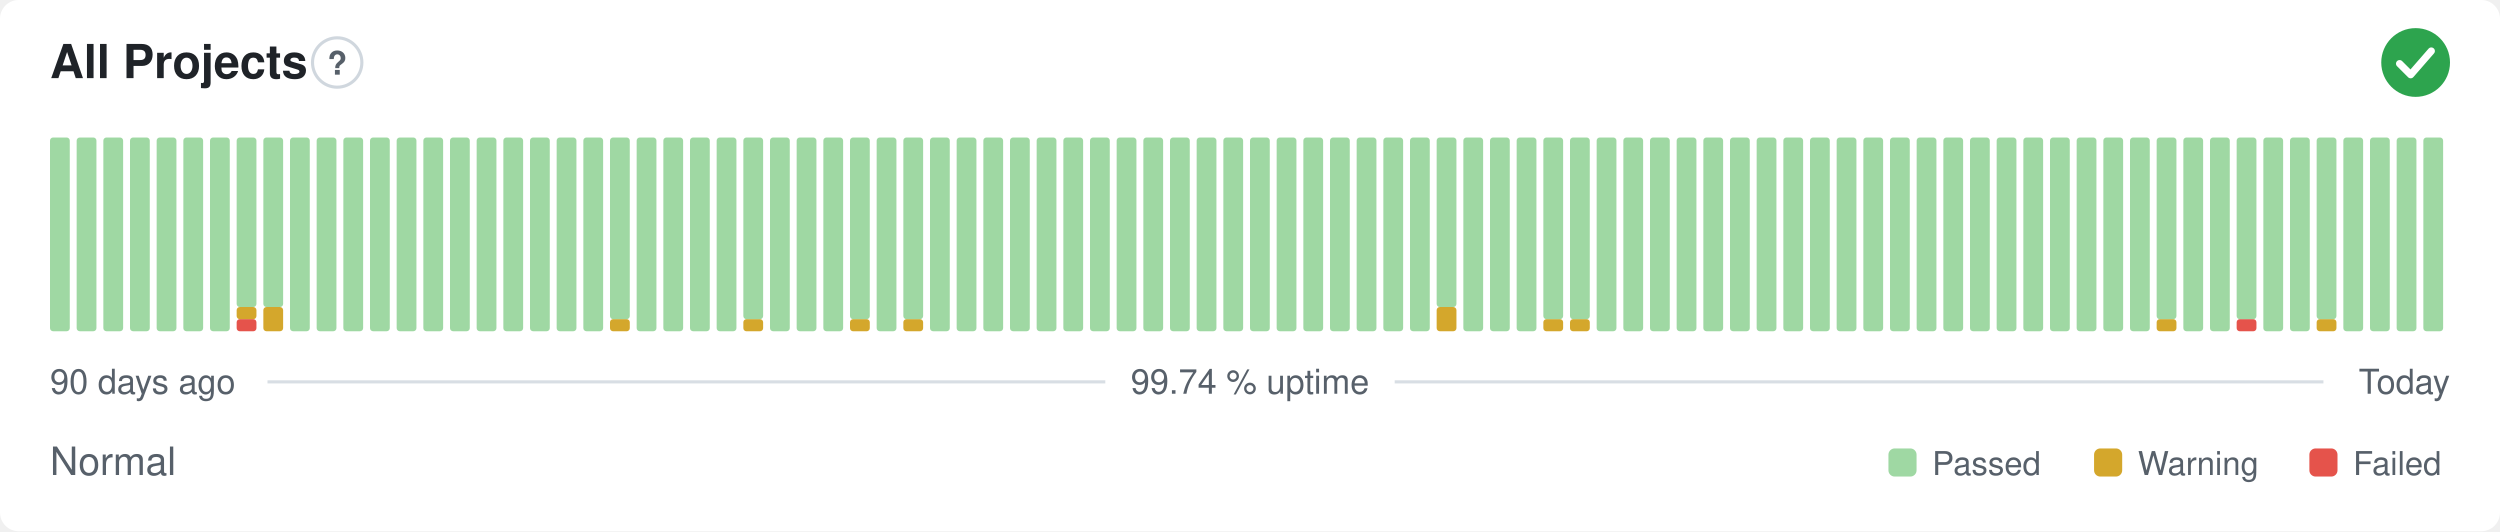
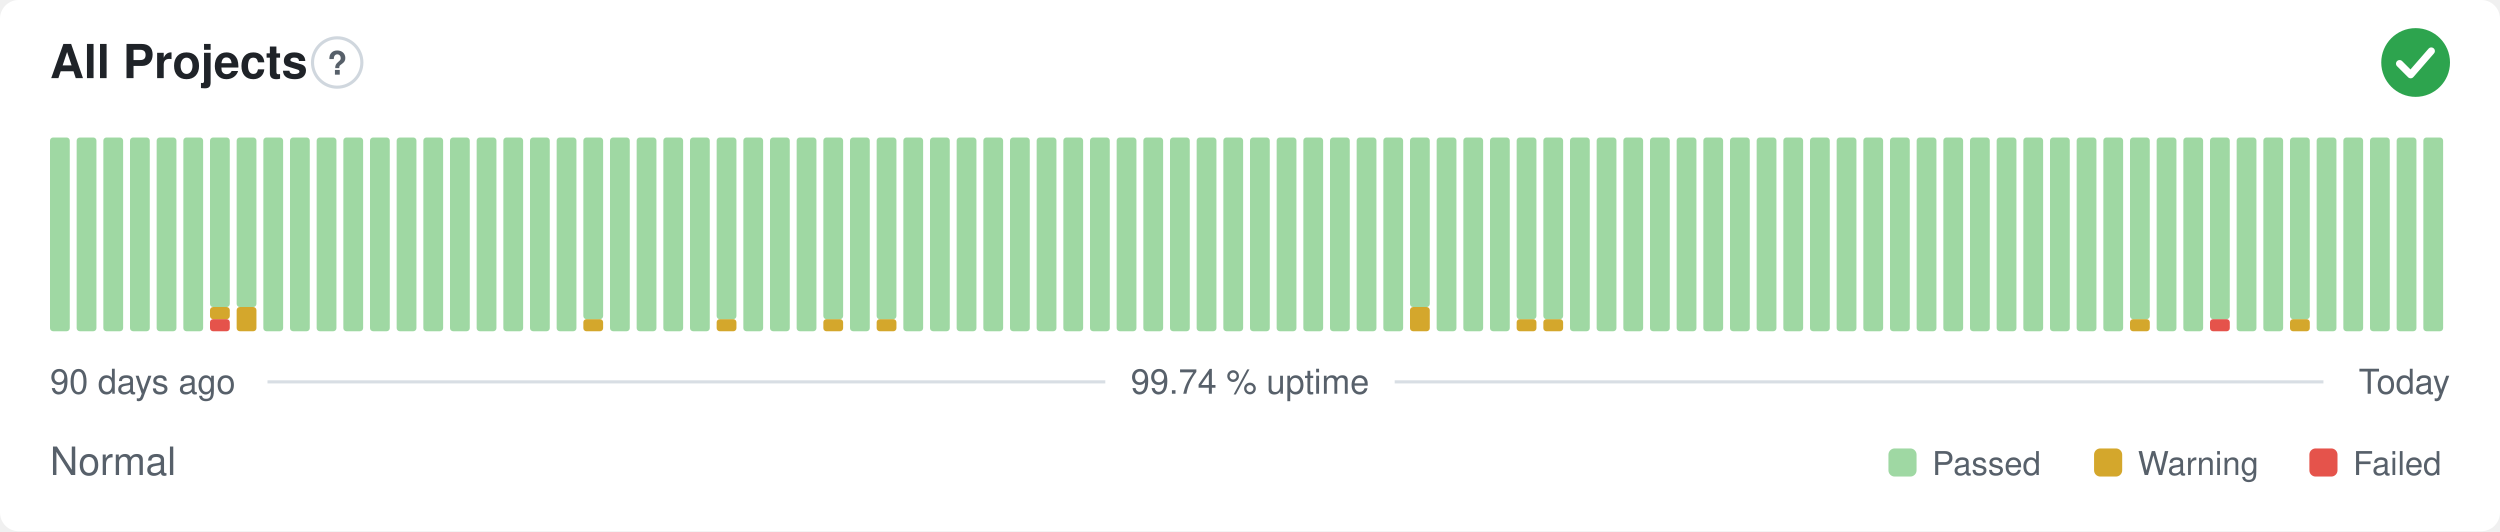
<svg xmlns="http://www.w3.org/2000/svg" width="800" height="170" viewBox="0 0 800 170" role="img" aria-label="All Projects: Normal, 99.74 % uptime over the last 90 days" font-family="-apple-system,BlinkMacSystemFont,'Segoe UI',Helvetica,Arial,sans-serif">
  <style>
    @media (prefers-color-scheme: dark) {
      .bg { fill: #0d1117 }
      .title { fill: #e6edf3 }
      .muted { fill: #8b949e }
      .hint { stroke: #30363d }
      .rule { stroke: #30363d }
      .nodata { fill: #21262d }
    }
  </style>
  <rect class="bg" width="800" height="170" rx="6" fill="#ffffff" />
  <text class="title" x="16" y="25" font-size="15" font-weight="600" fill="#1f2328">All Projects</text>
  <circle class="hint" cx="107.9" cy="20" r="7.9" fill="none" stroke="#d0d7de" stroke-width="1" />
  <text class="muted" x="107.9" y="23.9" text-anchor="middle" font-size="10.4" font-weight="700" fill="#57606a">?</text>
  <circle cx="773" cy="20" r="11" fill="#2da44e" />
  <path d="M767.87 20.37l3.54 3.54 6.60 -7.58" fill="none" stroke="#fff" stroke-width="2.31" stroke-linecap="round" stroke-linejoin="round" />
  <rect x="16.00" y="44.00" width="6.33" height="62.00" rx="1" fill="#9fd8a3" />
  <rect x="24.53" y="44.00" width="6.33" height="62.00" rx="1" fill="#9fd8a3" />
  <rect x="33.07" y="44.00" width="6.33" height="62.00" rx="1" fill="#9fd8a3" />
  <rect x="41.60" y="44.00" width="6.33" height="62.00" rx="1" fill="#9fd8a3" />
  <rect x="50.13" y="44.00" width="6.33" height="62.00" rx="1" fill="#9fd8a3" />
  <rect x="58.67" y="44.00" width="6.33" height="62.00" rx="1" fill="#9fd8a3" />
-   <rect x="67.20" y="44.00" width="6.33" height="62.00" rx="1" fill="#9fd8a3" />
-   <rect x="75.73" y="102.13" width="6.33" height="3.88" rx="1" fill="#e5534b" />
-   <rect x="75.73" y="98.25" width="6.33" height="3.88" rx="1" fill="#d4a72c" />
+   <rect x="67.20" y="102.13" width="6.33" height="3.88" rx="1" fill="#e5534b" />
+   <rect x="67.20" y="98.25" width="6.33" height="3.88" rx="1" fill="#d4a72c" />
+   <rect x="67.20" y="44.00" width="6.33" height="54.25" rx="1" fill="#9fd8a3" />
+   <rect x="75.73" y="98.25" width="6.33" height="7.75" rx="1" fill="#d4a72c" />
  <rect x="75.73" y="44.00" width="6.33" height="54.25" rx="1" fill="#9fd8a3" />
-   <rect x="84.27" y="98.25" width="6.33" height="7.75" rx="1" fill="#d4a72c" />
-   <rect x="84.27" y="44.00" width="6.33" height="54.25" rx="1" fill="#9fd8a3" />
+   <rect x="84.27" y="44.00" width="6.33" height="62.00" rx="1" fill="#9fd8a3" />
  <rect x="92.80" y="44.00" width="6.33" height="62.00" rx="1" fill="#9fd8a3" />
  <rect x="101.33" y="44.00" width="6.33" height="62.00" rx="1" fill="#9fd8a3" />
  <rect x="109.87" y="44.00" width="6.33" height="62.00" rx="1" fill="#9fd8a3" />
  <rect x="118.40" y="44.00" width="6.33" height="62.00" rx="1" fill="#9fd8a3" />
  <rect x="126.93" y="44.00" width="6.33" height="62.00" rx="1" fill="#9fd8a3" />
  <rect x="135.47" y="44.00" width="6.33" height="62.00" rx="1" fill="#9fd8a3" />
  <rect x="144.00" y="44.00" width="6.33" height="62.00" rx="1" fill="#9fd8a3" />
  <rect x="152.53" y="44.00" width="6.33" height="62.00" rx="1" fill="#9fd8a3" />
  <rect x="161.07" y="44.00" width="6.33" height="62.00" rx="1" fill="#9fd8a3" />
  <rect x="169.60" y="44.00" width="6.33" height="62.00" rx="1" fill="#9fd8a3" />
  <rect x="178.13" y="44.00" width="6.33" height="62.00" rx="1" fill="#9fd8a3" />
-   <rect x="186.67" y="44.00" width="6.33" height="62.00" rx="1" fill="#9fd8a3" />
-   <rect x="195.20" y="102.13" width="6.33" height="3.88" rx="1" fill="#d4a72c" />
-   <rect x="195.20" y="44.00" width="6.33" height="58.13" rx="1" fill="#9fd8a3" />
+   <rect x="186.67" y="102.13" width="6.33" height="3.88" rx="1" fill="#d4a72c" />
+   <rect x="186.67" y="44.00" width="6.33" height="58.13" rx="1" fill="#9fd8a3" />
+   <rect x="195.20" y="44.00" width="6.33" height="62.00" rx="1" fill="#9fd8a3" />
  <rect x="203.73" y="44.00" width="6.33" height="62.00" rx="1" fill="#9fd8a3" />
  <rect x="212.27" y="44.00" width="6.33" height="62.00" rx="1" fill="#9fd8a3" />
  <rect x="220.80" y="44.00" width="6.33" height="62.00" rx="1" fill="#9fd8a3" />
-   <rect x="229.33" y="44.00" width="6.33" height="62.00" rx="1" fill="#9fd8a3" />
-   <rect x="237.87" y="102.13" width="6.33" height="3.88" rx="1" fill="#d4a72c" />
-   <rect x="237.87" y="44.00" width="6.33" height="58.13" rx="1" fill="#9fd8a3" />
+   <rect x="229.33" y="102.13" width="6.33" height="3.88" rx="1" fill="#d4a72c" />
+   <rect x="229.33" y="44.00" width="6.33" height="58.13" rx="1" fill="#9fd8a3" />
+   <rect x="237.87" y="44.00" width="6.33" height="62.00" rx="1" fill="#9fd8a3" />
  <rect x="246.40" y="44.00" width="6.33" height="62.00" rx="1" fill="#9fd8a3" />
  <rect x="254.93" y="44.00" width="6.33" height="62.00" rx="1" fill="#9fd8a3" />
-   <rect x="263.47" y="44.00" width="6.33" height="62.00" rx="1" fill="#9fd8a3" />
-   <rect x="272.00" y="102.13" width="6.33" height="3.88" rx="1" fill="#d4a72c" />
-   <rect x="272.00" y="44.00" width="6.33" height="58.13" rx="1" fill="#9fd8a3" />
-   <rect x="280.53" y="44.00" width="6.33" height="62.00" rx="1" fill="#9fd8a3" />
-   <rect x="289.07" y="102.13" width="6.33" height="3.88" rx="1" fill="#d4a72c" />
-   <rect x="289.07" y="44.00" width="6.33" height="58.13" rx="1" fill="#9fd8a3" />
+   <rect x="263.47" y="102.13" width="6.33" height="3.88" rx="1" fill="#d4a72c" />
+   <rect x="263.47" y="44.00" width="6.33" height="58.13" rx="1" fill="#9fd8a3" />
+   <rect x="272.00" y="44.00" width="6.33" height="62.00" rx="1" fill="#9fd8a3" />
+   <rect x="280.53" y="102.13" width="6.33" height="3.88" rx="1" fill="#d4a72c" />
+   <rect x="280.53" y="44.00" width="6.33" height="58.13" rx="1" fill="#9fd8a3" />
+   <rect x="289.07" y="44.00" width="6.33" height="62.00" rx="1" fill="#9fd8a3" />
  <rect x="297.60" y="44.00" width="6.33" height="62.00" rx="1" fill="#9fd8a3" />
  <rect x="306.13" y="44.00" width="6.33" height="62.00" rx="1" fill="#9fd8a3" />
  <rect x="314.67" y="44.00" width="6.33" height="62.00" rx="1" fill="#9fd8a3" />
  <rect x="323.20" y="44.00" width="6.33" height="62.00" rx="1" fill="#9fd8a3" />
  <rect x="331.73" y="44.00" width="6.33" height="62.00" rx="1" fill="#9fd8a3" />
  <rect x="340.27" y="44.00" width="6.33" height="62.00" rx="1" fill="#9fd8a3" />
  <rect x="348.80" y="44.00" width="6.33" height="62.00" rx="1" fill="#9fd8a3" />
  <rect x="357.33" y="44.00" width="6.33" height="62.00" rx="1" fill="#9fd8a3" />
  <rect x="365.87" y="44.00" width="6.33" height="62.00" rx="1" fill="#9fd8a3" />
  <rect x="374.40" y="44.00" width="6.33" height="62.00" rx="1" fill="#9fd8a3" />
  <rect x="382.93" y="44.00" width="6.33" height="62.00" rx="1" fill="#9fd8a3" />
  <rect x="391.47" y="44.00" width="6.33" height="62.00" rx="1" fill="#9fd8a3" />
  <rect x="400.00" y="44.00" width="6.33" height="62.00" rx="1" fill="#9fd8a3" />
  <rect x="408.53" y="44.00" width="6.33" height="62.00" rx="1" fill="#9fd8a3" />
  <rect x="417.07" y="44.00" width="6.33" height="62.00" rx="1" fill="#9fd8a3" />
  <rect x="425.60" y="44.00" width="6.33" height="62.00" rx="1" fill="#9fd8a3" />
  <rect x="434.13" y="44.00" width="6.33" height="62.00" rx="1" fill="#9fd8a3" />
  <rect x="442.67" y="44.00" width="6.33" height="62.00" rx="1" fill="#9fd8a3" />
-   <rect x="451.20" y="44.00" width="6.33" height="62.00" rx="1" fill="#9fd8a3" />
-   <rect x="459.73" y="98.25" width="6.33" height="7.75" rx="1" fill="#d4a72c" />
-   <rect x="459.73" y="44.00" width="6.33" height="54.25" rx="1" fill="#9fd8a3" />
+   <rect x="451.20" y="98.25" width="6.33" height="7.75" rx="1" fill="#d4a72c" />
+   <rect x="451.20" y="44.00" width="6.33" height="54.25" rx="1" fill="#9fd8a3" />
+   <rect x="459.73" y="44.00" width="6.33" height="62.00" rx="1" fill="#9fd8a3" />
  <rect x="468.27" y="44.00" width="6.33" height="62.00" rx="1" fill="#9fd8a3" />
  <rect x="476.80" y="44.00" width="6.33" height="62.00" rx="1" fill="#9fd8a3" />
-   <rect x="485.33" y="44.00" width="6.33" height="62.00" rx="1" fill="#9fd8a3" />
+   <rect x="485.33" y="102.13" width="6.33" height="3.88" rx="1" fill="#d4a72c" />
+   <rect x="485.33" y="44.00" width="6.33" height="58.13" rx="1" fill="#9fd8a3" />
  <rect x="493.87" y="102.13" width="6.33" height="3.88" rx="1" fill="#d4a72c" />
  <rect x="493.87" y="44.00" width="6.33" height="58.13" rx="1" fill="#9fd8a3" />
-   <rect x="502.40" y="102.13" width="6.33" height="3.88" rx="1" fill="#d4a72c" />
-   <rect x="502.40" y="44.00" width="6.33" height="58.13" rx="1" fill="#9fd8a3" />
+   <rect x="502.40" y="44.00" width="6.33" height="62.00" rx="1" fill="#9fd8a3" />
  <rect x="510.93" y="44.00" width="6.33" height="62.00" rx="1" fill="#9fd8a3" />
  <rect x="519.47" y="44.00" width="6.33" height="62.00" rx="1" fill="#9fd8a3" />
  <rect x="528.00" y="44.00" width="6.33" height="62.00" rx="1" fill="#9fd8a3" />
  <rect x="536.53" y="44.00" width="6.33" height="62.00" rx="1" fill="#9fd8a3" />
  <rect x="545.07" y="44.00" width="6.33" height="62.00" rx="1" fill="#9fd8a3" />
  <rect x="553.60" y="44.00" width="6.33" height="62.00" rx="1" fill="#9fd8a3" />
  <rect x="562.13" y="44.00" width="6.33" height="62.00" rx="1" fill="#9fd8a3" />
  <rect x="570.67" y="44.00" width="6.33" height="62.00" rx="1" fill="#9fd8a3" />
  <rect x="579.20" y="44.00" width="6.33" height="62.00" rx="1" fill="#9fd8a3" />
  <rect x="587.73" y="44.00" width="6.33" height="62.00" rx="1" fill="#9fd8a3" />
  <rect x="596.27" y="44.00" width="6.33" height="62.00" rx="1" fill="#9fd8a3" />
  <rect x="604.80" y="44.00" width="6.33" height="62.00" rx="1" fill="#9fd8a3" />
  <rect x="613.33" y="44.00" width="6.33" height="62.00" rx="1" fill="#9fd8a3" />
  <rect x="621.87" y="44.00" width="6.33" height="62.00" rx="1" fill="#9fd8a3" />
  <rect x="630.40" y="44.00" width="6.33" height="62.00" rx="1" fill="#9fd8a3" />
  <rect x="638.93" y="44.00" width="6.33" height="62.00" rx="1" fill="#9fd8a3" />
  <rect x="647.47" y="44.00" width="6.33" height="62.00" rx="1" fill="#9fd8a3" />
  <rect x="656.00" y="44.00" width="6.33" height="62.00" rx="1" fill="#9fd8a3" />
  <rect x="664.53" y="44.00" width="6.33" height="62.00" rx="1" fill="#9fd8a3" />
  <rect x="673.07" y="44.00" width="6.33" height="62.00" rx="1" fill="#9fd8a3" />
-   <rect x="681.60" y="44.00" width="6.33" height="62.00" rx="1" fill="#9fd8a3" />
-   <rect x="690.13" y="102.13" width="6.33" height="3.88" rx="1" fill="#d4a72c" />
-   <rect x="690.13" y="44.00" width="6.33" height="58.13" rx="1" fill="#9fd8a3" />
+   <rect x="681.60" y="102.13" width="6.33" height="3.88" rx="1" fill="#d4a72c" />
+   <rect x="681.60" y="44.00" width="6.33" height="58.13" rx="1" fill="#9fd8a3" />
+   <rect x="690.13" y="44.00" width="6.33" height="62.00" rx="1" fill="#9fd8a3" />
  <rect x="698.67" y="44.00" width="6.33" height="62.00" rx="1" fill="#9fd8a3" />
-   <rect x="707.20" y="44.00" width="6.33" height="62.00" rx="1" fill="#9fd8a3" />
-   <rect x="715.73" y="102.13" width="6.33" height="3.88" rx="1" fill="#e5534b" />
-   <rect x="715.73" y="44.00" width="6.33" height="58.13" rx="1" fill="#9fd8a3" />
+   <rect x="707.20" y="102.13" width="6.33" height="3.88" rx="1" fill="#e5534b" />
+   <rect x="707.20" y="44.00" width="6.33" height="58.13" rx="1" fill="#9fd8a3" />
+   <rect x="715.73" y="44.00" width="6.33" height="62.00" rx="1" fill="#9fd8a3" />
  <rect x="724.27" y="44.00" width="6.33" height="62.00" rx="1" fill="#9fd8a3" />
-   <rect x="732.80" y="44.00" width="6.33" height="62.00" rx="1" fill="#9fd8a3" />
-   <rect x="741.33" y="102.13" width="6.33" height="3.88" rx="1" fill="#d4a72c" />
-   <rect x="741.33" y="44.00" width="6.33" height="58.13" rx="1" fill="#9fd8a3" />
+   <rect x="732.80" y="102.13" width="6.33" height="3.88" rx="1" fill="#d4a72c" />
+   <rect x="732.80" y="44.00" width="6.33" height="58.13" rx="1" fill="#9fd8a3" />
+   <rect x="741.33" y="44.00" width="6.33" height="62.00" rx="1" fill="#9fd8a3" />
  <rect x="749.87" y="44.00" width="6.33" height="62.00" rx="1" fill="#9fd8a3" />
  <rect x="758.40" y="44.00" width="6.33" height="62.00" rx="1" fill="#9fd8a3" />
  <rect x="766.93" y="44.00" width="6.33" height="62.00" rx="1" fill="#9fd8a3" />
  <rect x="775.47" y="44.00" width="6.33" height="62.00" rx="1" fill="#9fd8a3" />
  <text class="muted" x="16" y="126" font-size="11" fill="#57606a">90 days ago</text>
  <text class="muted" x="400" y="126" text-anchor="middle" font-size="11" fill="#57606a">99.74 % uptime</text>
  <text class="muted" x="784" y="126" text-anchor="end" font-size="11" fill="#57606a">Today</text>
  <line class="rule" x1="85.6" y1="122.2" x2="353.7" y2="122.2" stroke="#d8dee4" stroke-width="1" />
  <line class="rule" x1="446.3" y1="122.2" x2="743.5" y2="122.2" stroke="#d8dee4" stroke-width="1" />
  <text class="muted" x="16" y="152" font-size="12.5" fill="#57606a">Normal</text>
  <rect x="604.3" y="143.5" width="9.0" height="9.0" rx="2" fill="#9fd8a3" />
  <text class="muted" x="618.3" y="152" font-size="10.5" fill="#57606a">Passed</text>
  <rect x="670.1" y="143.5" width="9.0" height="9.0" rx="2" fill="#d4a72c" />
  <text class="muted" x="684.1" y="152" font-size="10.5" fill="#57606a">Warning</text>
  <rect x="739.0" y="143.5" width="9.0" height="9.0" rx="2" fill="#e5534b" />
  <text class="muted" x="753.0" y="152" font-size="10.5" fill="#57606a">Failed</text>
</svg>
